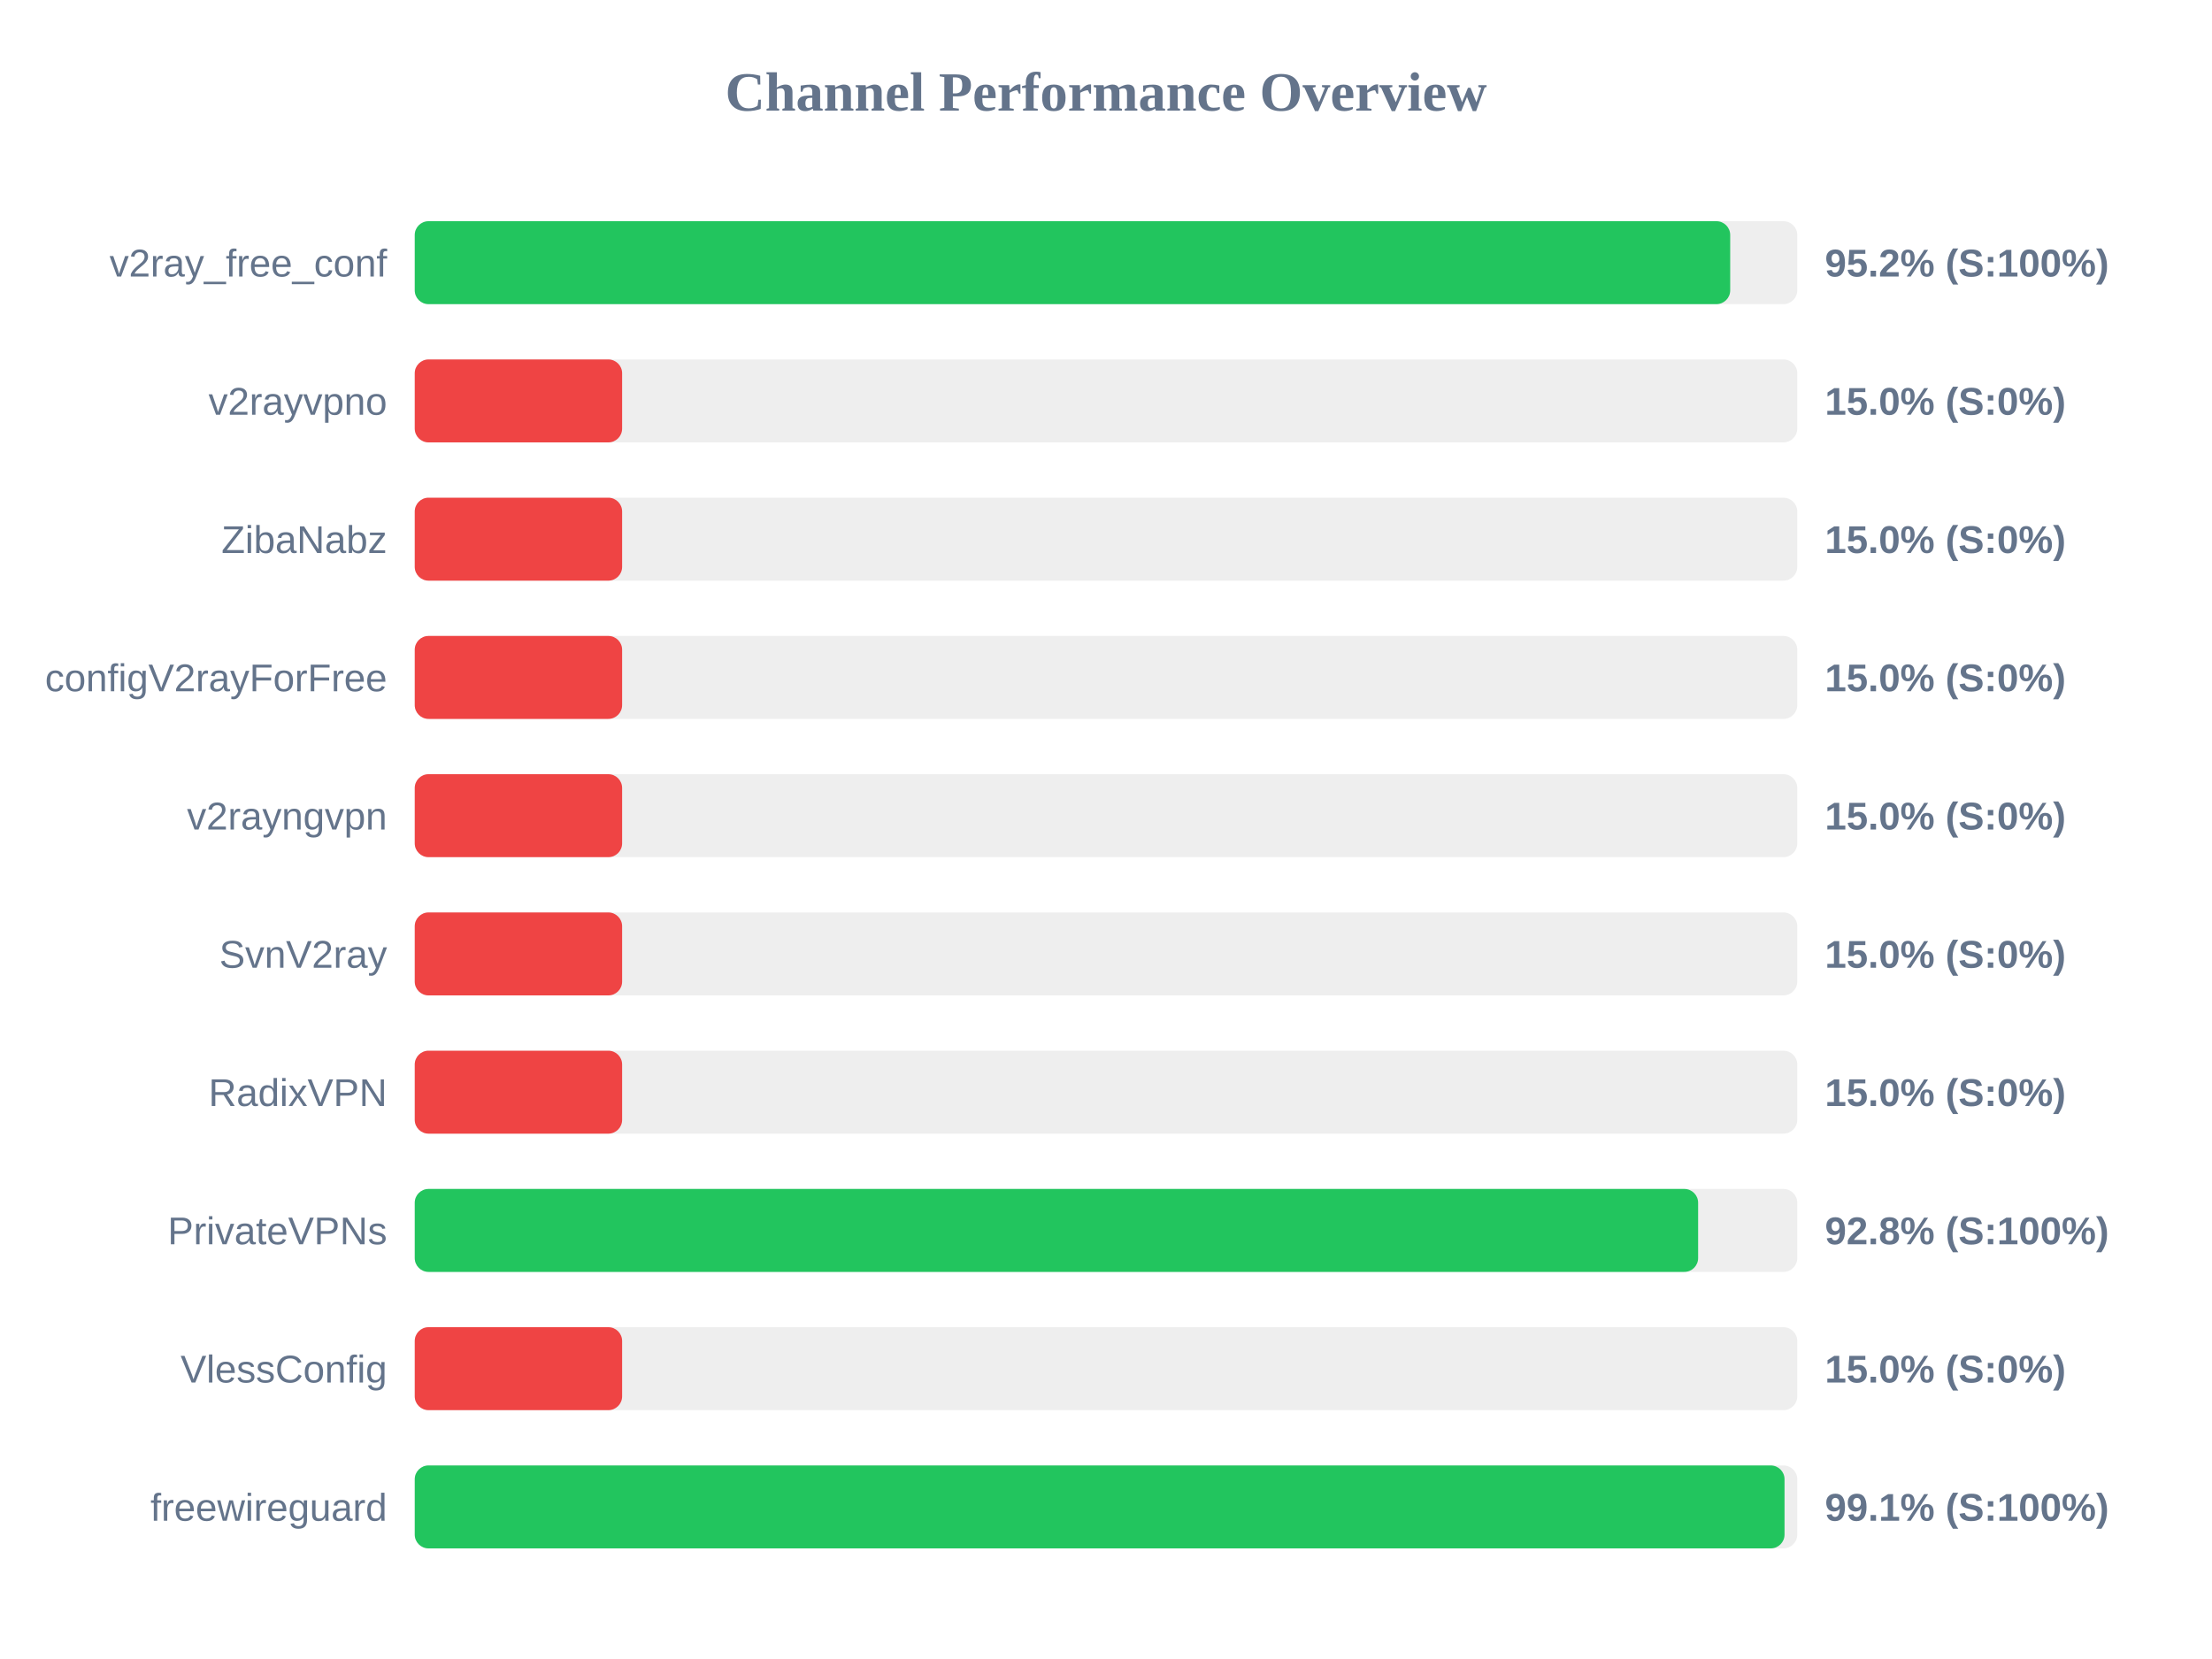
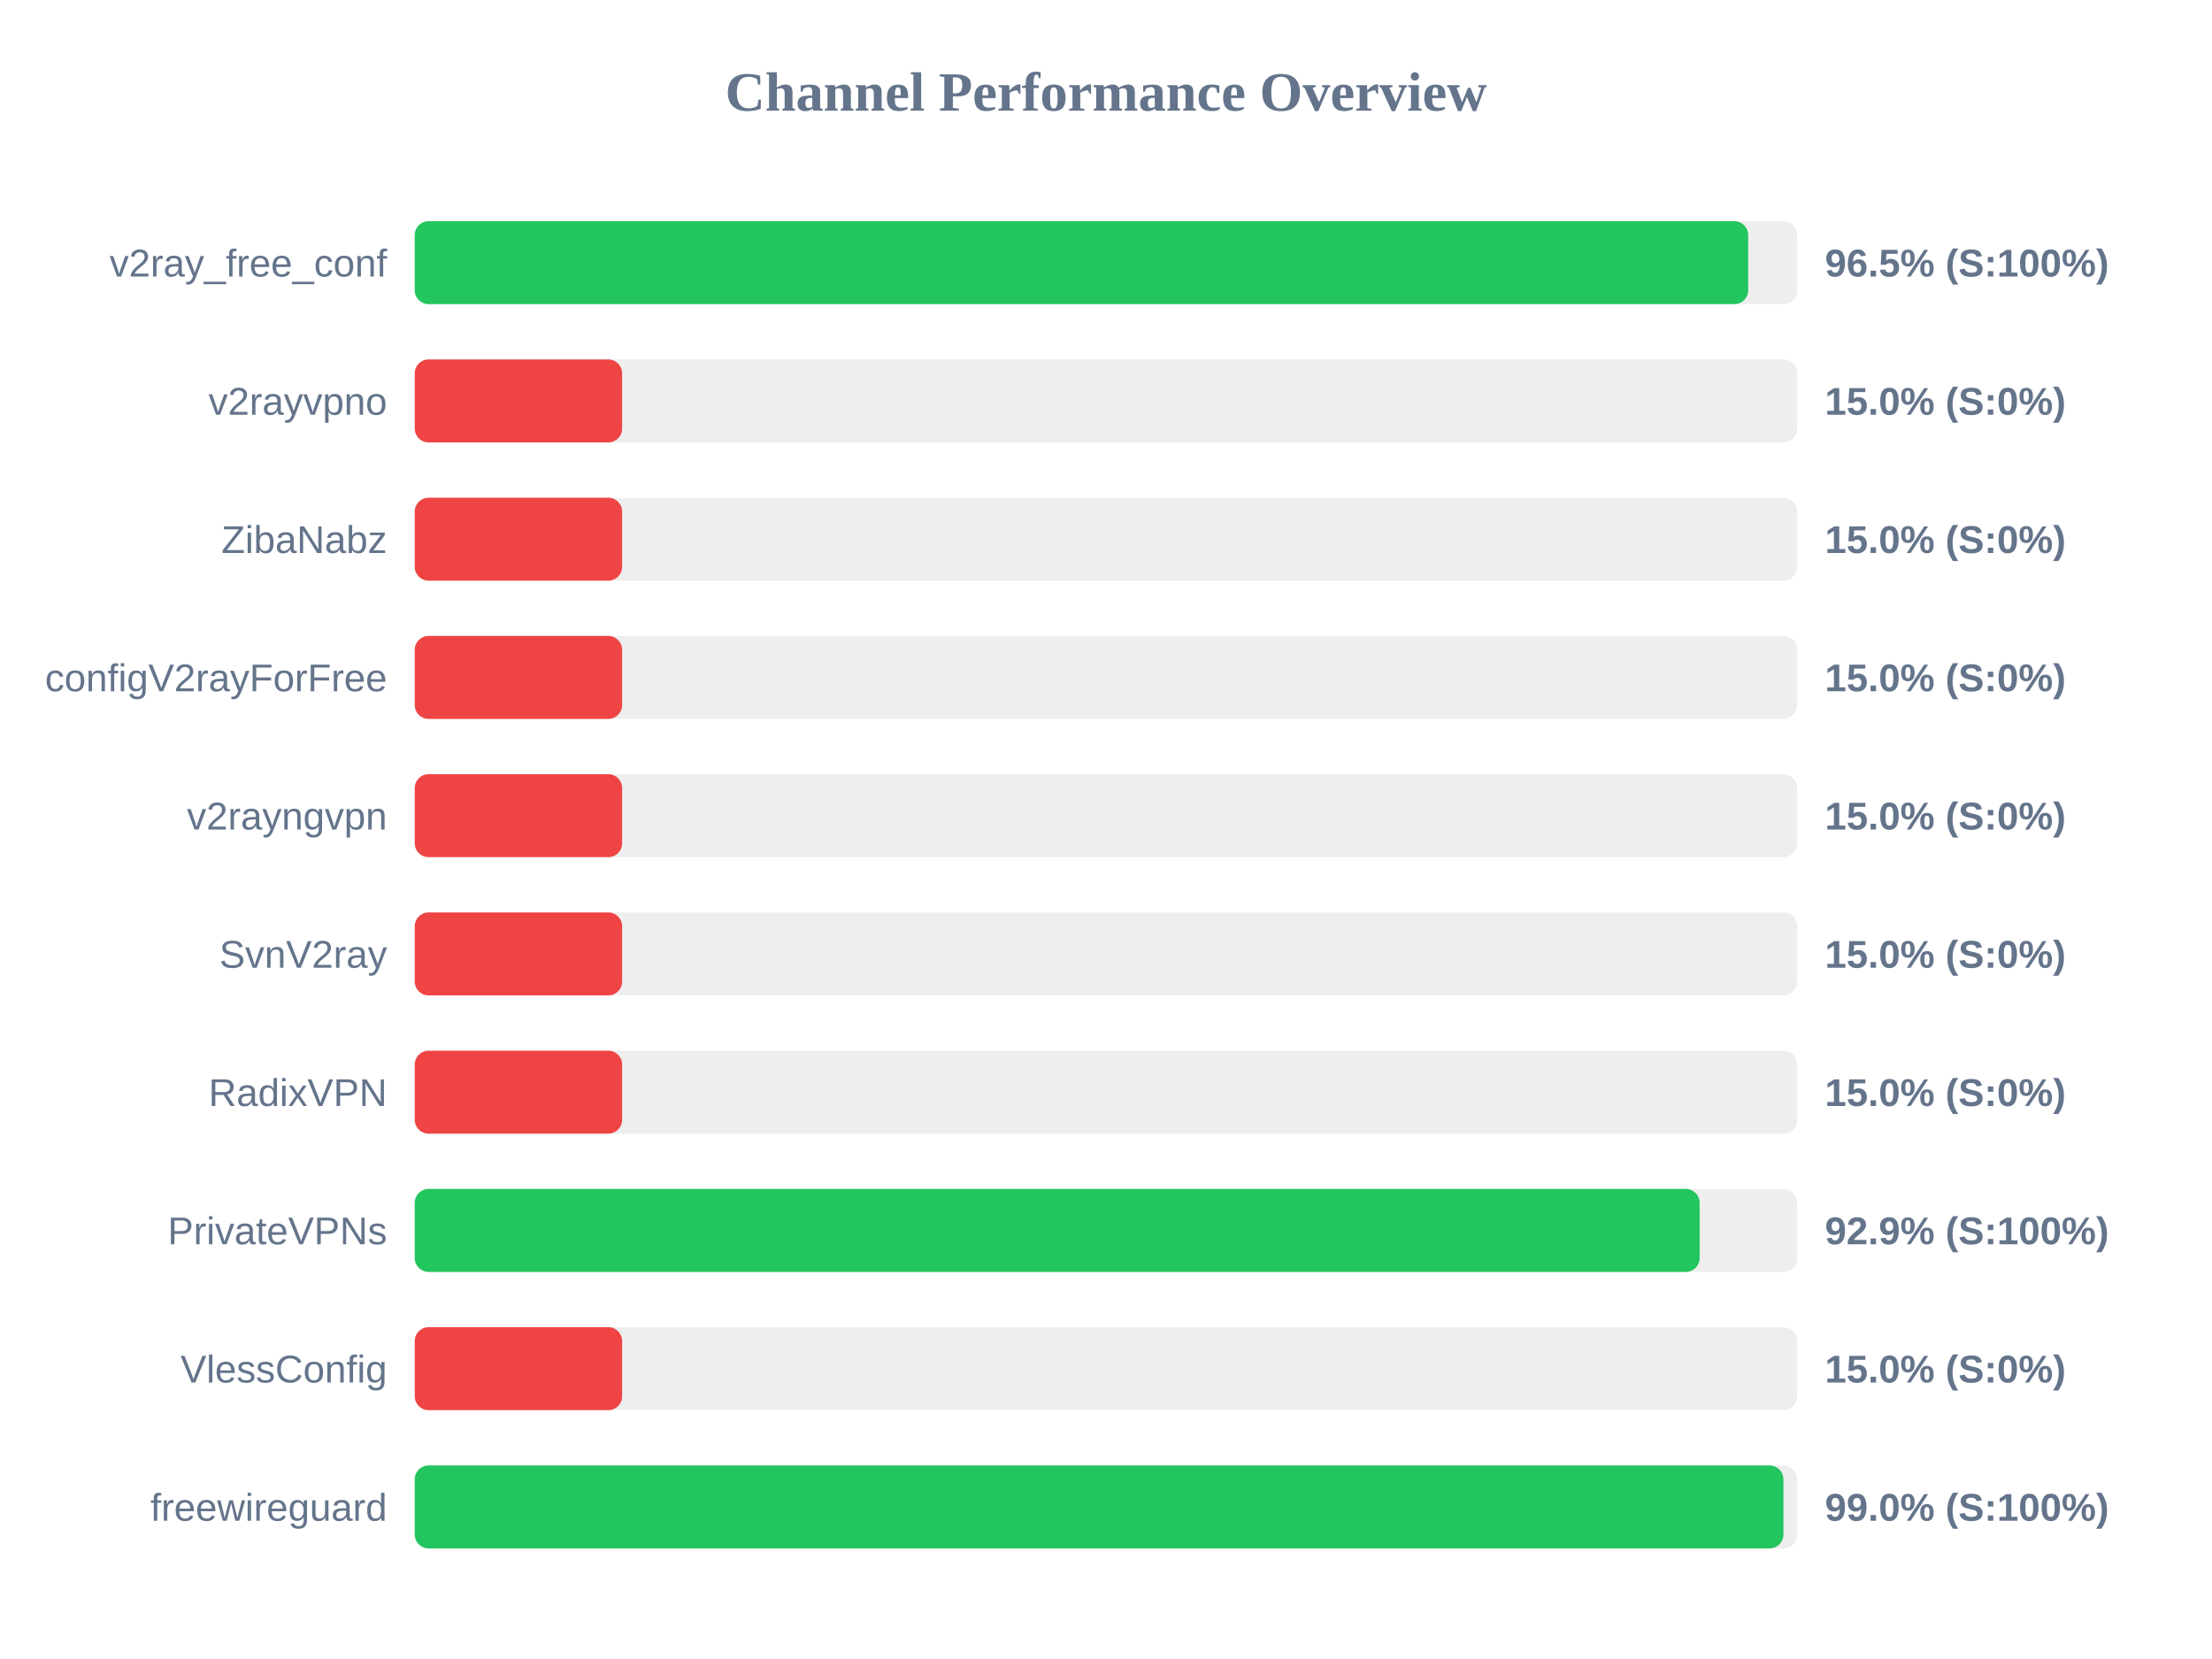
<svg xmlns="http://www.w3.org/2000/svg" width="800" height="600" version="1.1">
  <style>
        .row { font: 14px Arial; fill: #64748b; }
        .score { font: bold 14px Arial; fill: #64748b; }
    </style>
  <text x="400" y="40" text-anchor="middle" font-size="20px" font-weight="bold" fill="#64748b">Channel Performance Overview</text>
  <rect x="150" y="80" width="500" height="30" fill="#eee" rx="5" />
-   <rect x="150" y="80" width="475.75" height="30" fill="#22c55e" rx="5" />
+   <rect x="150" y="80" width="482.25" height="30" fill="#22c55e" rx="5" />
  <text x="140" y="100" text-anchor="end" class="row">v2ray_free_conf</text>
-   <text x="660" y="100" text-anchor="start" class="score">95.2% (S:100%)</text>
+   <text x="660" y="100" text-anchor="start" class="score">96.5% (S:100%)</text>
  <rect x="150" y="130" width="500" height="30" fill="#eee" rx="5" />
  <rect x="150" y="130" width="75.0" height="30" fill="#ef4444" rx="5" />
  <text x="140" y="150" text-anchor="end" class="row">v2rayvpno</text>
  <text x="660" y="150" text-anchor="start" class="score">15.0% (S:0%)</text>
  <rect x="150" y="180" width="500" height="30" fill="#eee" rx="5" />
  <rect x="150" y="180" width="75.0" height="30" fill="#ef4444" rx="5" />
  <text x="140" y="200" text-anchor="end" class="row">ZibaNabz</text>
  <text x="660" y="200" text-anchor="start" class="score">15.0% (S:0%)</text>
  <rect x="150" y="230" width="500" height="30" fill="#eee" rx="5" />
  <rect x="150" y="230" width="75.0" height="30" fill="#ef4444" rx="5" />
  <text x="140" y="250" text-anchor="end" class="row">configV2rayForFree</text>
  <text x="660" y="250" text-anchor="start" class="score">15.0% (S:0%)</text>
  <rect x="150" y="280" width="500" height="30" fill="#eee" rx="5" />
  <rect x="150" y="280" width="75.0" height="30" fill="#ef4444" rx="5" />
  <text x="140" y="300" text-anchor="end" class="row">v2rayngvpn</text>
  <text x="660" y="300" text-anchor="start" class="score">15.0% (S:0%)</text>
  <rect x="150" y="330" width="500" height="30" fill="#eee" rx="5" />
  <rect x="150" y="330" width="75.0" height="30" fill="#ef4444" rx="5" />
  <text x="140" y="350" text-anchor="end" class="row">SvnV2ray</text>
  <text x="660" y="350" text-anchor="start" class="score">15.0% (S:0%)</text>
  <rect x="150" y="380" width="500" height="30" fill="#eee" rx="5" />
  <rect x="150" y="380" width="75.0" height="30" fill="#ef4444" rx="5" />
  <text x="140" y="400" text-anchor="end" class="row">RadixVPN</text>
  <text x="660" y="400" text-anchor="start" class="score">15.0% (S:0%)</text>
  <rect x="150" y="430" width="500" height="30" fill="#eee" rx="5" />
-   <rect x="150" y="430" width="464.15" height="30" fill="#22c55e" rx="5" />
+   <rect x="150" y="430" width="464.7" height="30" fill="#22c55e" rx="5" />
  <text x="140" y="450" text-anchor="end" class="row">PrivateVPNs</text>
-   <text x="660" y="450" text-anchor="start" class="score">92.8% (S:100%)</text>
+   <text x="660" y="450" text-anchor="start" class="score">92.9% (S:100%)</text>
  <rect x="150" y="480" width="500" height="30" fill="#eee" rx="5" />
  <rect x="150" y="480" width="75.0" height="30" fill="#ef4444" rx="5" />
  <text x="140" y="500" text-anchor="end" class="row">VlessConfig</text>
  <text x="660" y="500" text-anchor="start" class="score">15.0% (S:0%)</text>
  <rect x="150" y="530" width="500" height="30" fill="#eee" rx="5" />
-   <rect x="150" y="530" width="495.4" height="30" fill="#22c55e" rx="5" />
+   <rect x="150" y="530" width="495.0" height="30" fill="#22c55e" rx="5" />
  <text x="140" y="550" text-anchor="end" class="row">freewireguard</text>
-   <text x="660" y="550" text-anchor="start" class="score">99.1% (S:100%)</text>
+   <text x="660" y="550" text-anchor="start" class="score">99.0% (S:100%)</text>
</svg>
